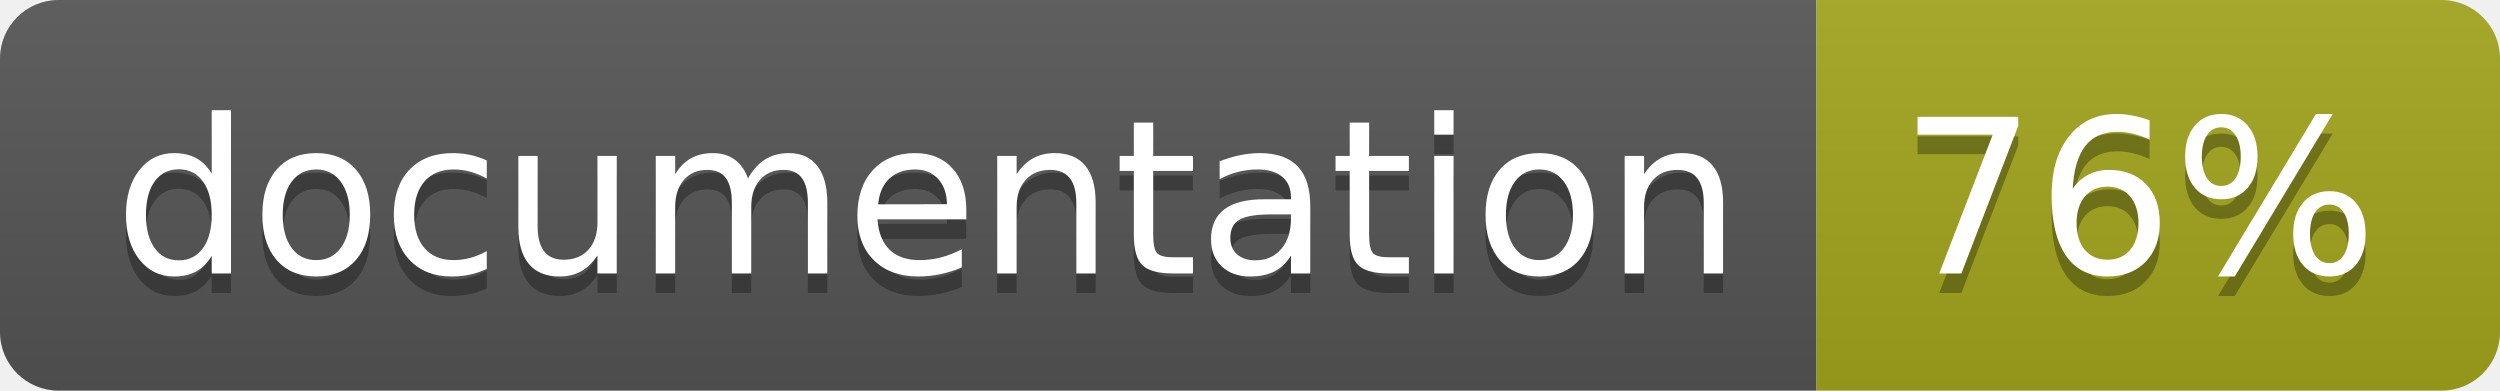
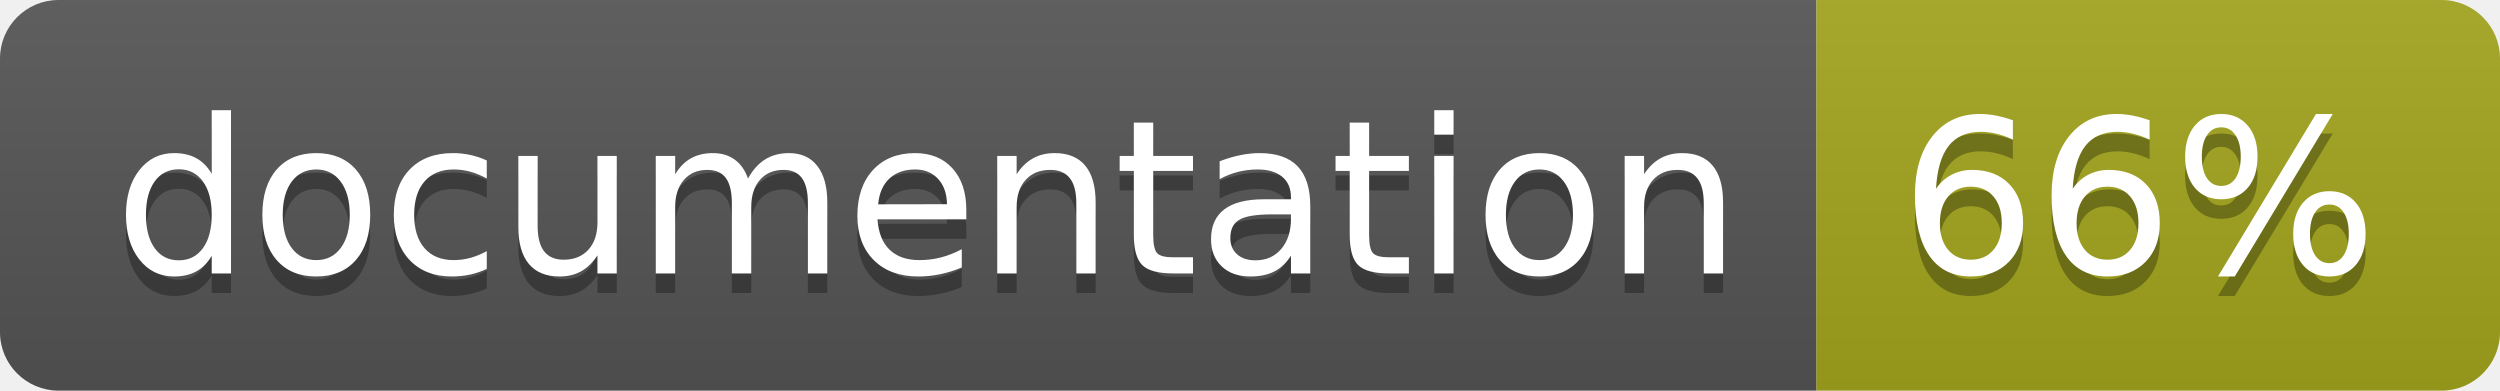
<svg xmlns="http://www.w3.org/2000/svg" width="128" height="20">
  <linearGradient id="b" x2="0" y2="100%">
    <stop offset="0" stop-color="#bbb" stop-opacity=".1" />
    <stop offset="1" stop-opacity=".1" />
  </linearGradient>
  <clipPath id="a">
    <rect width="128" height="20" rx="3" fill="#fff" />
  </clipPath>
  <g clip-path="url(#a)">
    <path fill="#555" d="M0 0h93v20H0z" />
    <path fill="#a4a61d" d="M93 0h35v20H93z" />
    <path fill="url(#b)" d="M0 0h128v20H0z" />
  </g>
  <g fill="#fff" text-anchor="middle" font-family="DejaVu Sans,Verdana,Geneva,sans-serif" font-size="110">
    <text x="475" y="150" fill="#010101" fill-opacity=".3" transform="scale(.1)" textLength="830">
      documentation
    </text>
    <text x="475" y="140" transform="scale(.1)" textLength="830">
      documentation
    </text>
    <text x="1095" y="150" fill="#010101" fill-opacity=".3" transform="scale(.1)" textLength="250">
-       76%
+       66%
    </text>
    <text x="1095" y="140" transform="scale(.1)" textLength="250">
-       76%
+       66%
    </text>
  </g>
</svg>
